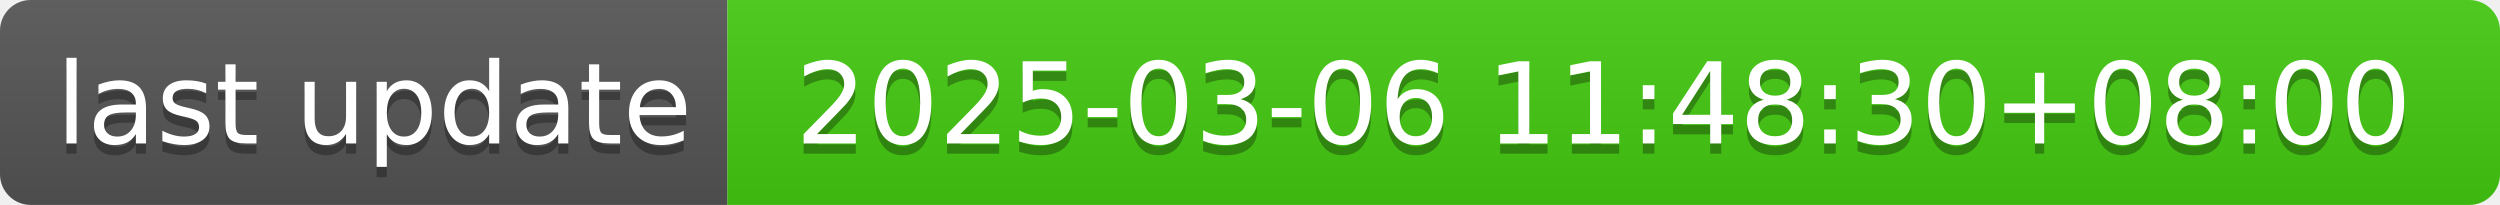
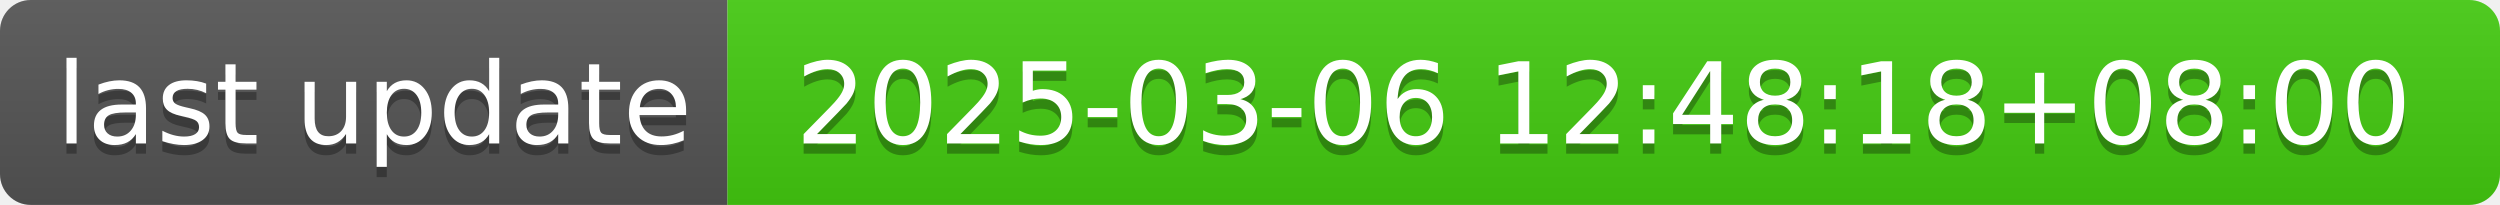
- <svg xmlns="http://www.w3.org/2000/svg" width="244" height="20" role="img" aria-label="last update: 2025-03-06 11:48:30+08:00">
+ <svg xmlns="http://www.w3.org/2000/svg" width="244" height="20" role="img" aria-label="last update: 2025-03-06 12:48:18+08:00">
  <linearGradient id="s" x2="0" y2="100%">
    <stop offset="0" stop-color="#bbb" stop-opacity=".1" />
    <stop offset="1" stop-opacity=".1" />
  </linearGradient>
  <clipPath id="r">
    <rect width="244" height="20" rx="3" fill="#fff" />
  </clipPath>
  <g clip-path="url(#r)">
    <rect width="71" height="20" fill="#555" />
    <rect x="71" width="173" height="20" fill="#4c1" />
    <rect width="244" height="20" fill="url(#s)" />
  </g>
  <g fill="#fff" text-anchor="middle" font-family="Verdana,Geneva,DejaVu Sans,sans-serif" text-rendering="geometricPrecision" font-size="110">
    <text aria-hidden="true" x="365" y="150" fill="#010101" fill-opacity=".3" transform="scale(.1)" textLength="610">last update</text>
    <text x="365" y="140" transform="scale(.1)" fill="#fff" textLength="610">last update</text>
-     <text aria-hidden="true" x="1565" y="150" fill="#010101" fill-opacity=".3" transform="scale(.1)" textLength="1630">2025-03-06 11:48:30+08:00</text>
-     <text x="1565" y="140" transform="scale(.1)" fill="#fff" textLength="1630">2025-03-06 11:48:30+08:00</text>
+     <text aria-hidden="true" x="1565" y="150" fill="#010101" fill-opacity=".3" transform="scale(.1)" textLength="1630">2025-03-06 12:48:18+08:00</text>
+     <text x="1565" y="140" transform="scale(.1)" fill="#fff" textLength="1630">2025-03-06 12:48:18+08:00</text>
  </g>
</svg>
